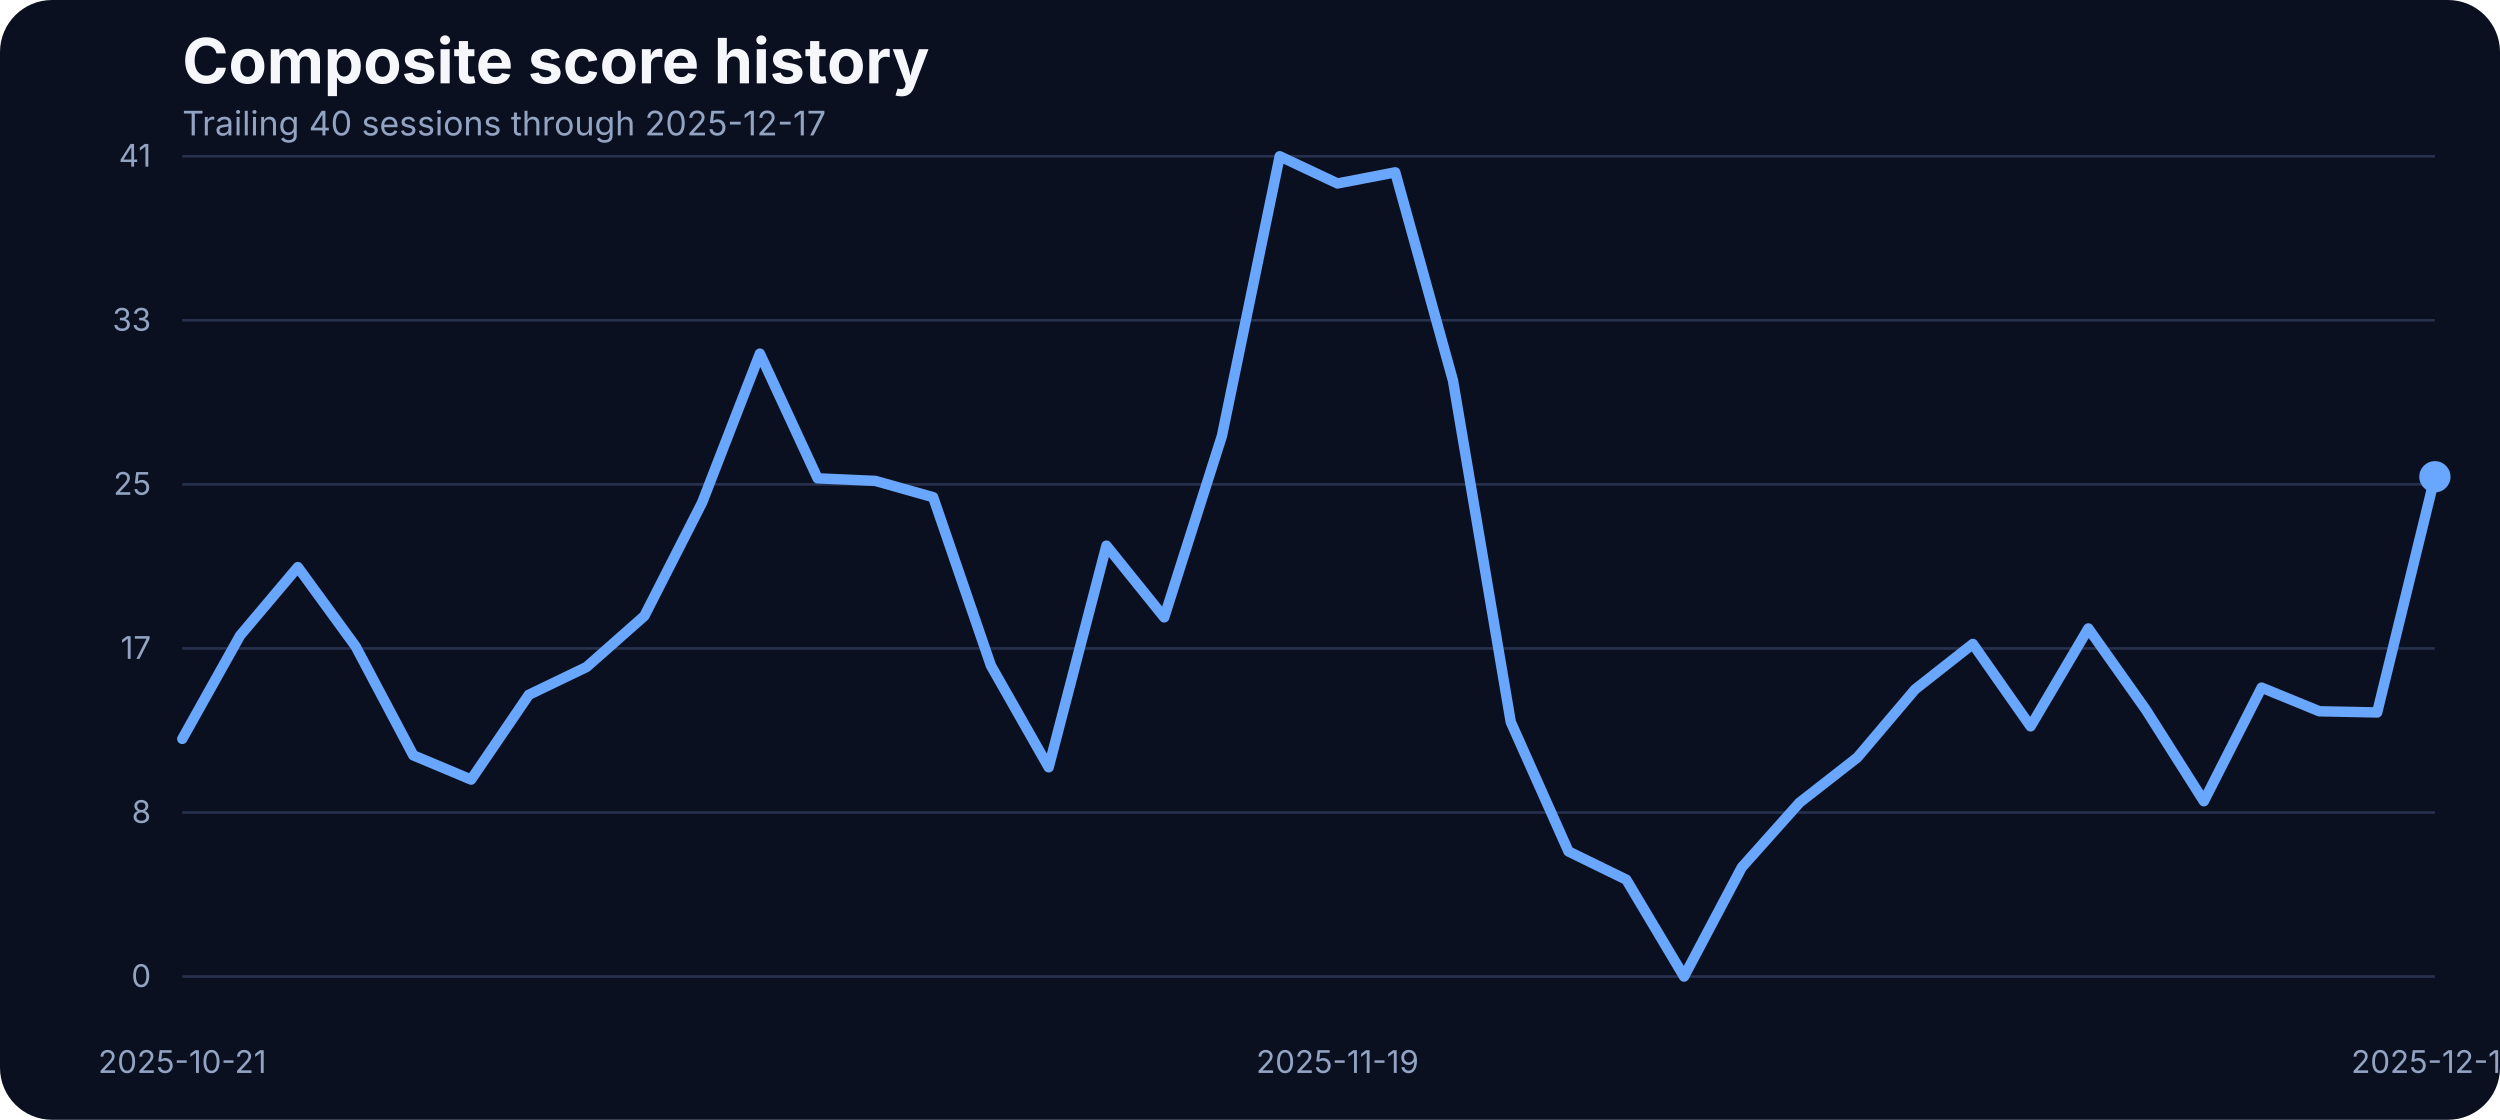
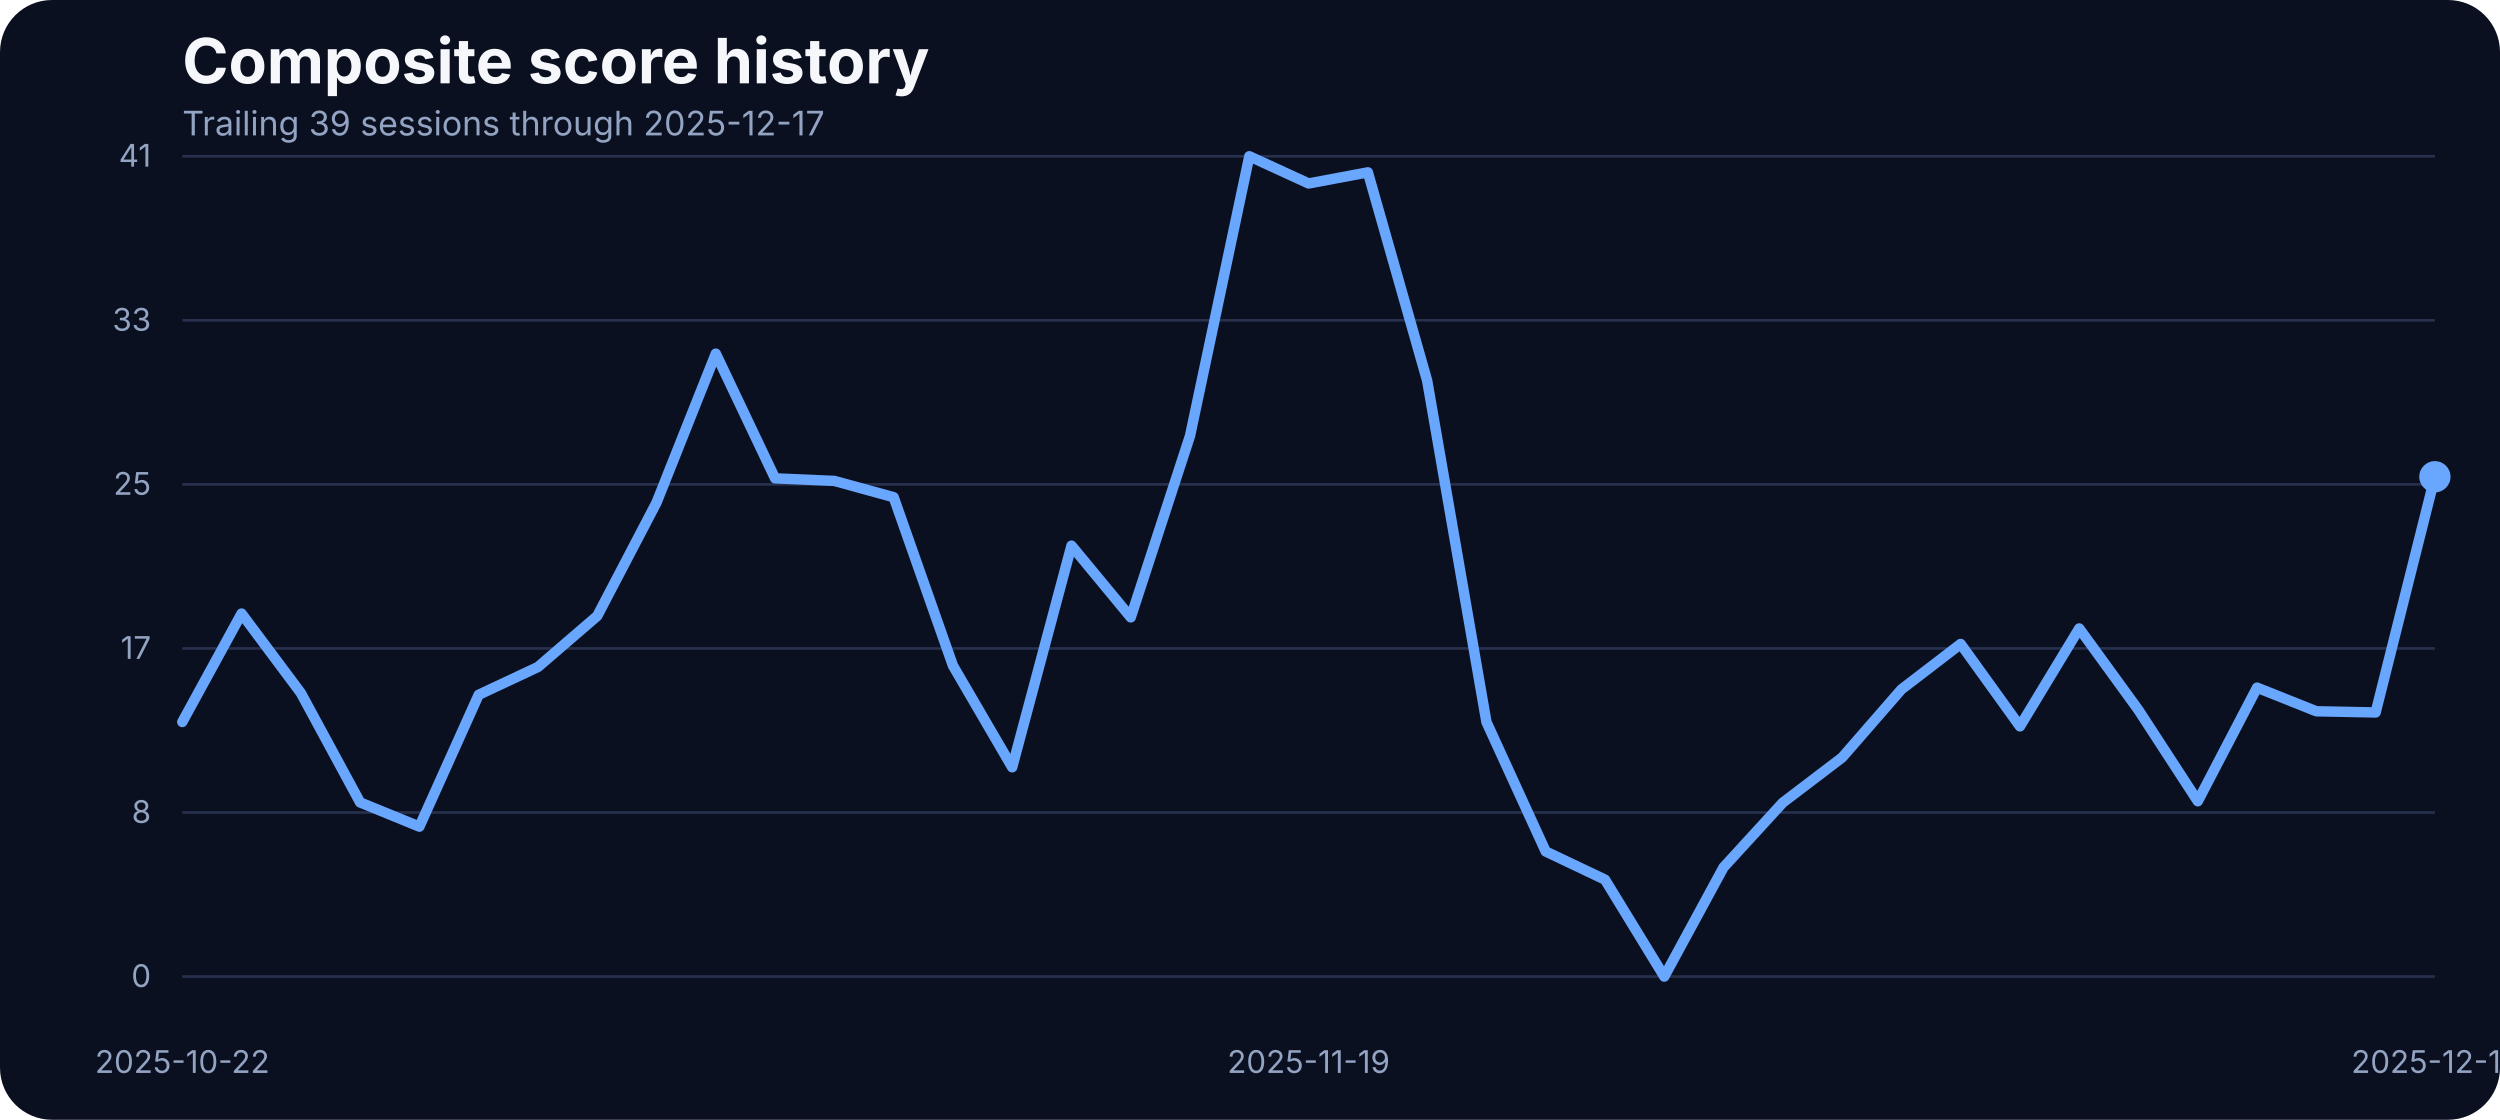
<svg xmlns="http://www.w3.org/2000/svg" width="960" height="430" viewBox="0 0 960 430" role="img" aria-label="Composite score history">
  <rect width="100%" height="100%" fill="#0b1020" rx="20" />
  <text x="70" y="32" fill="#f5f7fb" font-family="Inter, Arial, sans-serif" font-size="24" font-weight="700">Composite score history</text>
-   <text x="70" y="52" fill="#93a4c3" font-family="Inter, Arial, sans-serif" font-size="13">Trailing 40 sessions through 2025-12-17</text>
+   <text x="70" y="52" fill="#93a4c3" font-family="Inter, Arial, sans-serif" font-size="13">Trailing 39 sessions through 2025-12-17</text>
  <line x1="70" x2="935" y1="375.00" y2="375.00" stroke="#27314e" stroke-width="1" />
  <text x="58" y="379.00" text-anchor="end" fill="#93a4c3" font-family="Inter, Arial, sans-serif" font-size="12">0</text>
  <line x1="70" x2="935" y1="312.00" y2="312.00" stroke="#27314e" stroke-width="1" />
  <text x="58" y="316.00" text-anchor="end" fill="#93a4c3" font-family="Inter, Arial, sans-serif" font-size="12">8</text>
  <line x1="70" x2="935" y1="249.00" y2="249.00" stroke="#27314e" stroke-width="1" />
  <text x="58" y="253.00" text-anchor="end" fill="#93a4c3" font-family="Inter, Arial, sans-serif" font-size="12">17</text>
  <line x1="70" x2="935" y1="186.00" y2="186.00" stroke="#27314e" stroke-width="1" />
  <text x="58" y="190.00" text-anchor="end" fill="#93a4c3" font-family="Inter, Arial, sans-serif" font-size="12">25</text>
  <line x1="70" x2="935" y1="123.00" y2="123.00" stroke="#27314e" stroke-width="1" />
  <text x="58" y="127.00" text-anchor="end" fill="#93a4c3" font-family="Inter, Arial, sans-serif" font-size="12">33</text>
  <line x1="70" x2="935" y1="60.00" y2="60.00" stroke="#27314e" stroke-width="1" />
  <text x="58" y="64.00" text-anchor="end" fill="#93a4c3" font-family="Inter, Arial, sans-serif" font-size="12">41</text>
-   <text x="70.00" y="412" text-anchor="middle" fill="#93a4c3" font-family="Inter, Arial, sans-serif" font-size="12">2025-10-21</text>
-   <text x="513.59" y="412" text-anchor="middle" fill="#93a4c3" font-family="Inter, Arial, sans-serif" font-size="12">2025-11-19</text>
+   <text x="70.00" y="412" text-anchor="middle" fill="#93a4c3" font-family="Inter, Arial, sans-serif" font-size="12">2025-10-22</text>
+   <text x="502.50" y="412" text-anchor="middle" fill="#93a4c3" font-family="Inter, Arial, sans-serif" font-size="12">2025-11-19</text>
  <text x="935.00" y="412" text-anchor="middle" fill="#93a4c3" font-family="Inter, Arial, sans-serif" font-size="12">2025-12-17</text>
-   <path d="M 70.00 283.73 L 92.18 244.07 L 114.36 217.77 L 136.54 248.19 L 158.72 290.05 L 180.90 299.36 L 203.08 266.80 L 225.26 256.12 L 247.44 236.53 L 269.62 192.98 L 291.79 135.80 L 313.97 183.68 L 336.15 184.67 L 358.33 190.93 L 380.51 255.59 L 402.69 294.63 L 424.87 209.53 L 447.05 237.06 L 469.23 167.36 L 491.41 60.00 L 513.59 70.45 L 535.77 66.18 L 557.95 146.17 L 580.13 277.24 L 602.31 326.96 L 624.49 337.79 L 646.67 375.00 L 668.85 333.06 L 691.03 308.20 L 713.21 290.89 L 735.38 264.74 L 757.56 247.28 L 779.74 278.92 L 801.92 241.33 L 824.10 272.67 L 846.28 307.67 L 868.46 264.05 L 890.64 273.13 L 912.82 273.58 L 935.00 183.07" fill="none" stroke="#69a7ff" stroke-width="4" stroke-linecap="round" stroke-linejoin="round" />
+   <path d="M 70.00 277.24 L 92.76 235.61 L 115.53 266.11 L 138.29 308.13 L 161.05 317.43 L 183.82 266.80 L 206.58 256.12 L 229.34 236.53 L 252.11 192.98 L 274.87 135.80 L 297.63 183.68 L 320.39 184.67 L 343.16 190.93 L 365.92 255.59 L 388.68 294.63 L 411.45 209.53 L 434.21 237.06 L 456.97 167.36 L 479.74 60.00 L 502.50 70.45 L 525.26 66.18 L 548.03 146.17 L 570.79 277.24 L 593.55 326.96 L 616.32 337.79 L 639.08 375.00 L 661.84 333.06 L 684.61 308.20 L 707.37 290.89 L 730.13 264.74 L 752.89 247.28 L 775.66 278.92 L 798.42 241.33 L 821.18 272.67 L 843.95 307.67 L 866.71 264.05 L 889.47 273.13 L 912.24 273.58 L 935.00 183.07" fill="none" stroke="#69a7ff" stroke-width="4" stroke-linecap="round" stroke-linejoin="round" />
  <circle cx="935.00" cy="183.07" r="6" fill="#69a7ff" />
</svg>
